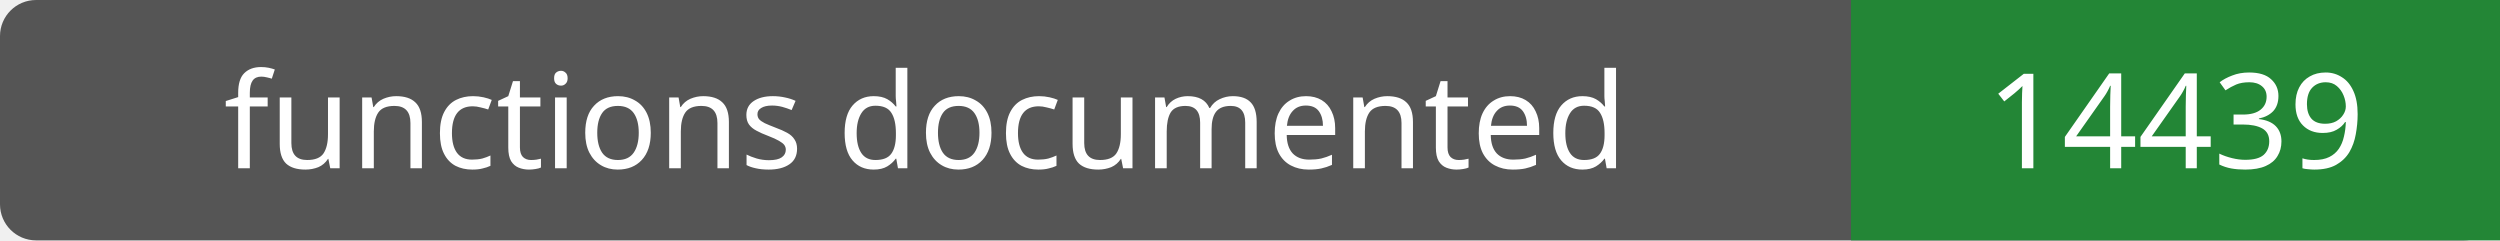
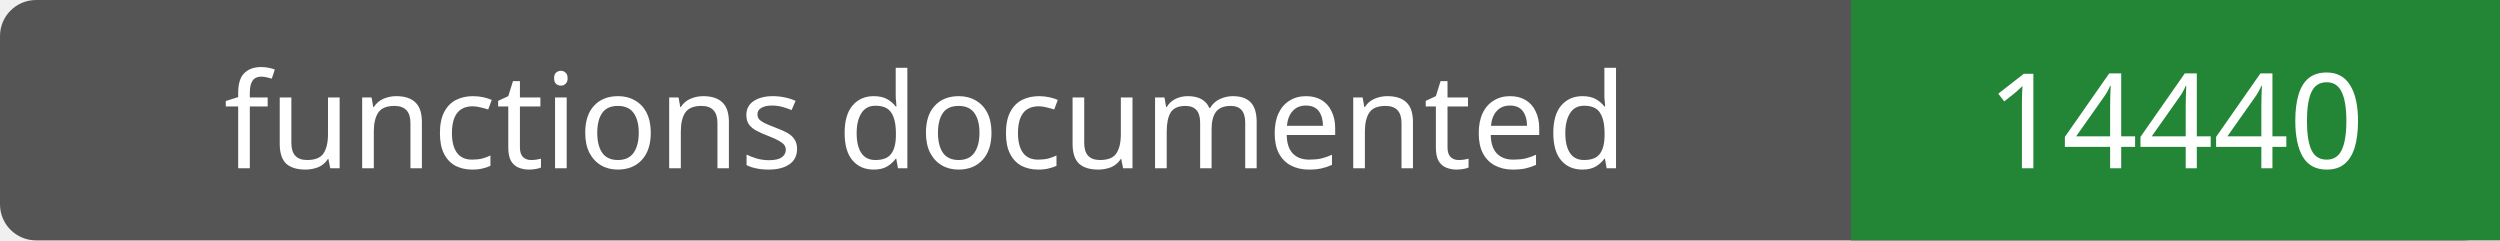
- <svg xmlns="http://www.w3.org/2000/svg" width="208" height="20" role="img" aria-label="functions documented: 14439">
+ <svg xmlns="http://www.w3.org/2000/svg" width="208" height="20" role="img" aria-label="functions documented: 14440">
  <rect width="208" height="20" rx="3" fill="#555" />
  <path fill="#238636" d="M154 0h54v20H154z" />
  <g fill="#fff" text-anchor="middle" font-family="Verdana,sans-serif" font-size="11">
    <text x="77.0" y="14">functions documented</text>
-     <text x="181.0" y="14">14439</text>
+     <text x="181.0" y="14">14440</text>
  </g>
</svg>
